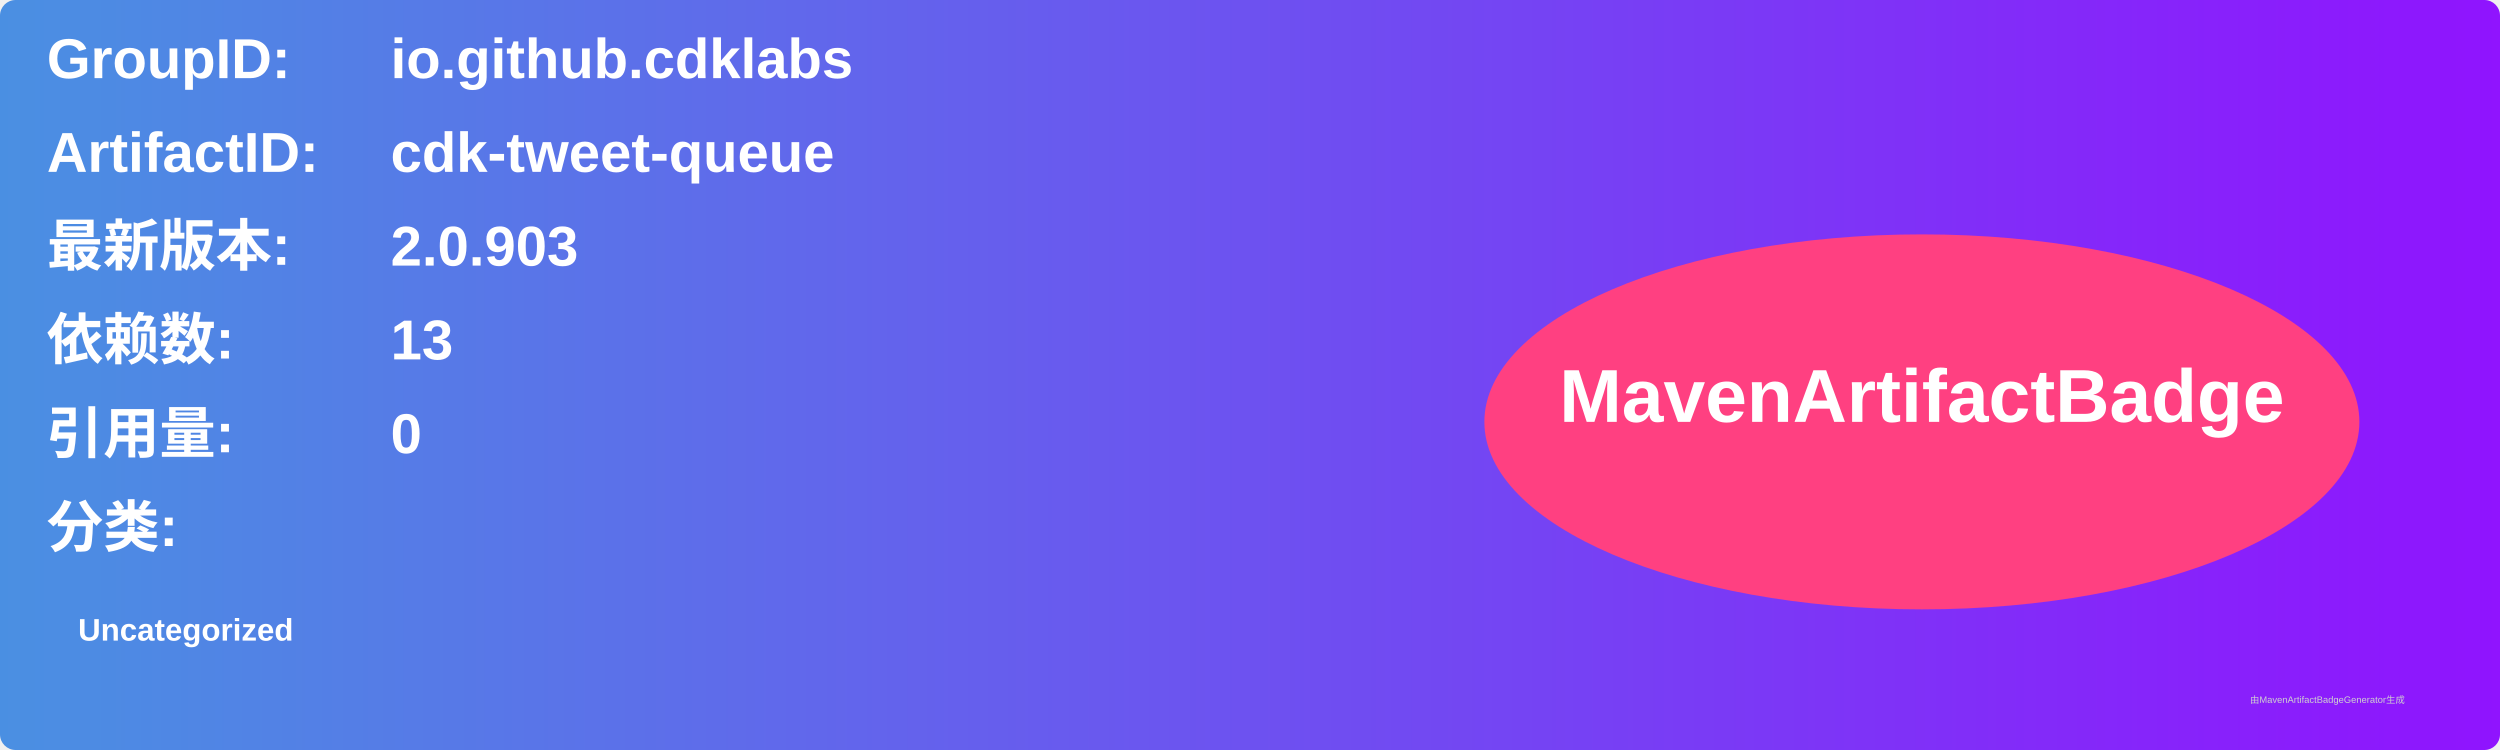
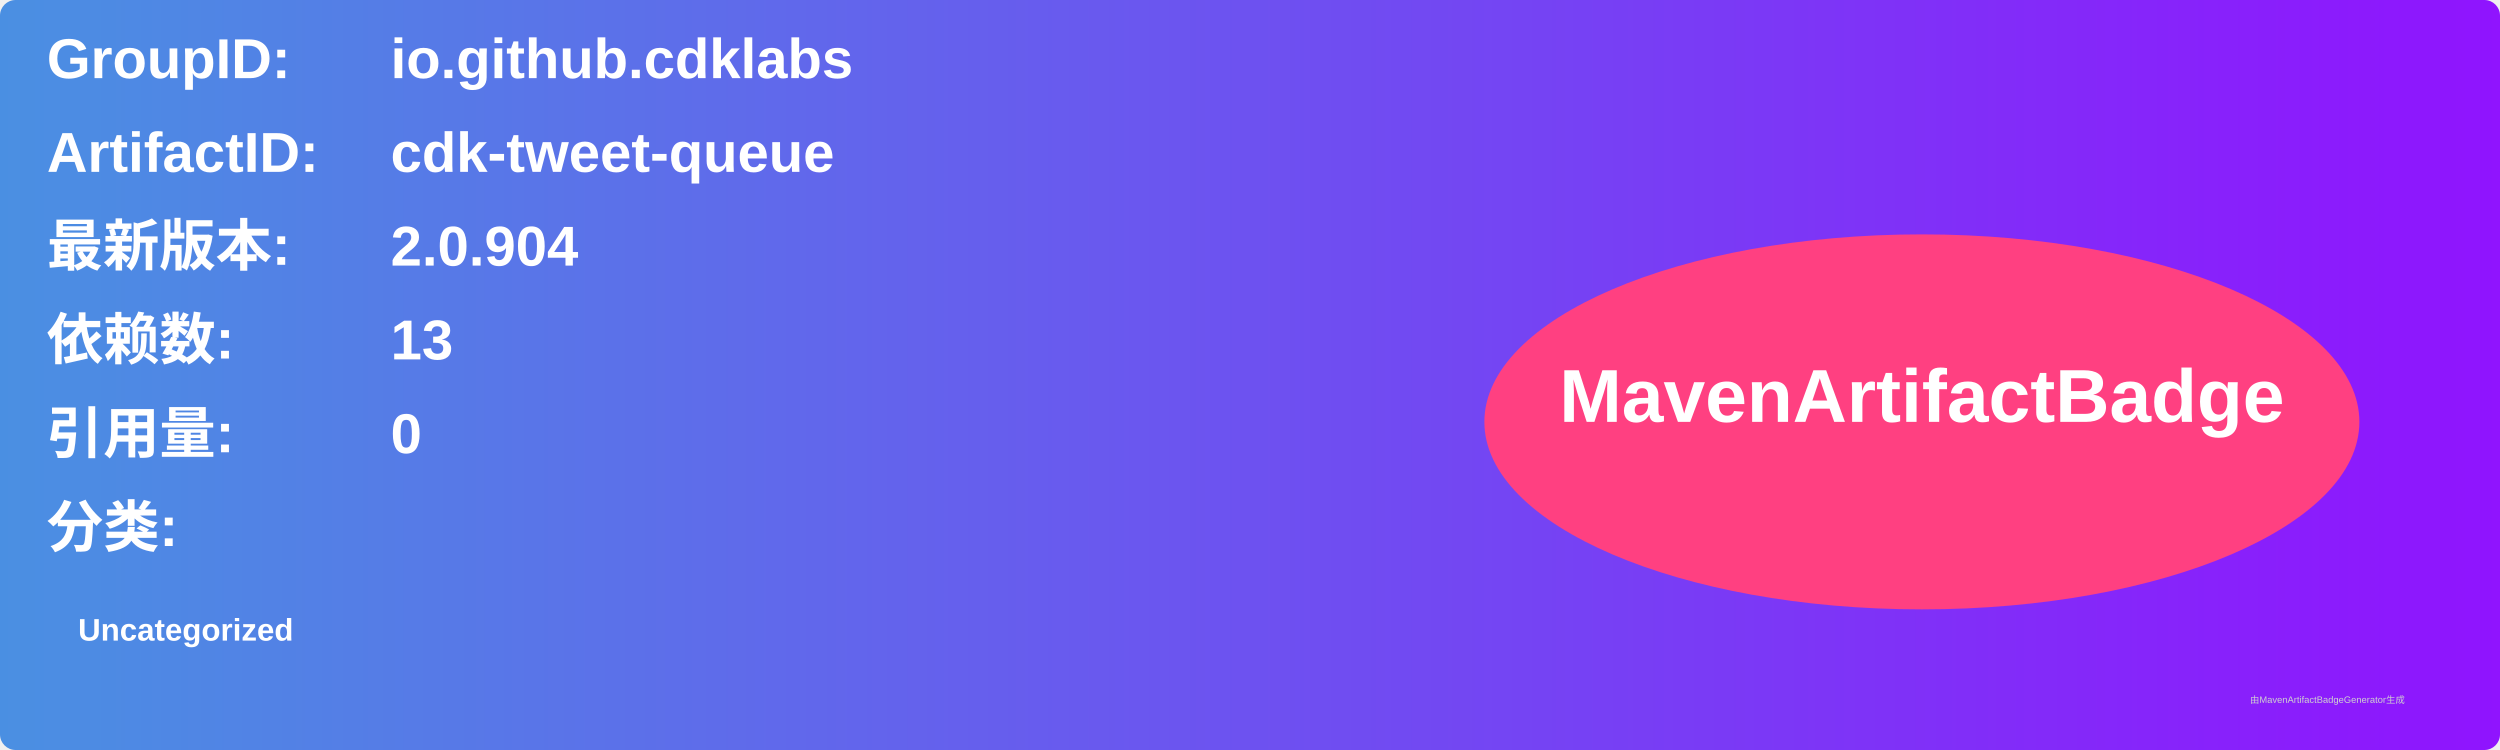
<svg xmlns="http://www.w3.org/2000/svg" width="800" height="240" viewBox="0 0 800 240">
  <linearGradient id="grad" x1="0%" y1="0%" x2="100%" y2="0%">
    <stop offset="0%" stop-color="#4a90e2" />
    <stop offset="100%" stop-color="#9013fe" />
  </linearGradient>
  <rect width="100%" height="100%" rx="5" ry="5" fill="url(#grad)" />
  <g transform="translate(15, 15)">
    <text x="0" y="10" font-family="Arial" font-size="18" fill="white" font-weight="bold" width="260">GroupID:</text>
    <text x="110" y="10" font-family="Arial" font-size="18" fill="white" font-weight="bold" width="460">io.github.cdklabs</text>
    <text x="0" y="40" font-family="Arial" font-size="18" fill="white" font-weight="bold" width="260">ArtifactID:</text>
    <text x="110" y="40" font-family="Arial" font-size="18" fill="white" font-weight="bold" width="460">cdk-tweet-queue</text>
    <text x="0" y="70" font-family="Arial" font-size="18" fill="white" font-weight="bold">最新版本:</text>
    <text x="110" y="70" font-family="Arial" font-size="18" fill="white" font-weight="bold">
-       <tspan font-weight="bold">2.0.903</tspan>
+       <tspan font-weight="bold">2.0.904</tspan>
    </text>
    <text x="0" y="100" font-family="Arial" font-size="18" fill="white" font-weight="bold">依赖数: </text>
    <text x="110" y="100" font-family="Arial" font-size="18" fill="white">
      <tspan font-weight="bold">13</tspan>
    </text>
    <text x="0" y="130" font-family="Arial" font-size="18" fill="white" font-weight="bold">引用量: </text>
    <text x="110" y="130" font-family="Arial" font-size="18" fill="white">
      <tspan font-weight="bold">0</tspan>
    </text>
    <text x="0" y="160" font-family="Arial" font-size="18" fill="white" font-weight="bold">分类:</text>
    <text x="10" y="190" font-family="Arial" font-size="10" fill="white">
      <tspan font-weight="bold">Uncategorized</tspan>
    </text>
    <ellipse cx="600" cy="120" rx="140" ry="60" fill="#ff4081" />
    <text x="600" y="120" text-anchor="middle" font-family="Arial" font-size="24" fill="white" font-weight="bold">MavenArtifactBadge</text>
  </g>
  <text x="720" y="225" font-family="Arial" font-size="3" fill="#d0d0d0">由MavenArtifactBadgeGenerator生成</text>
</svg>
